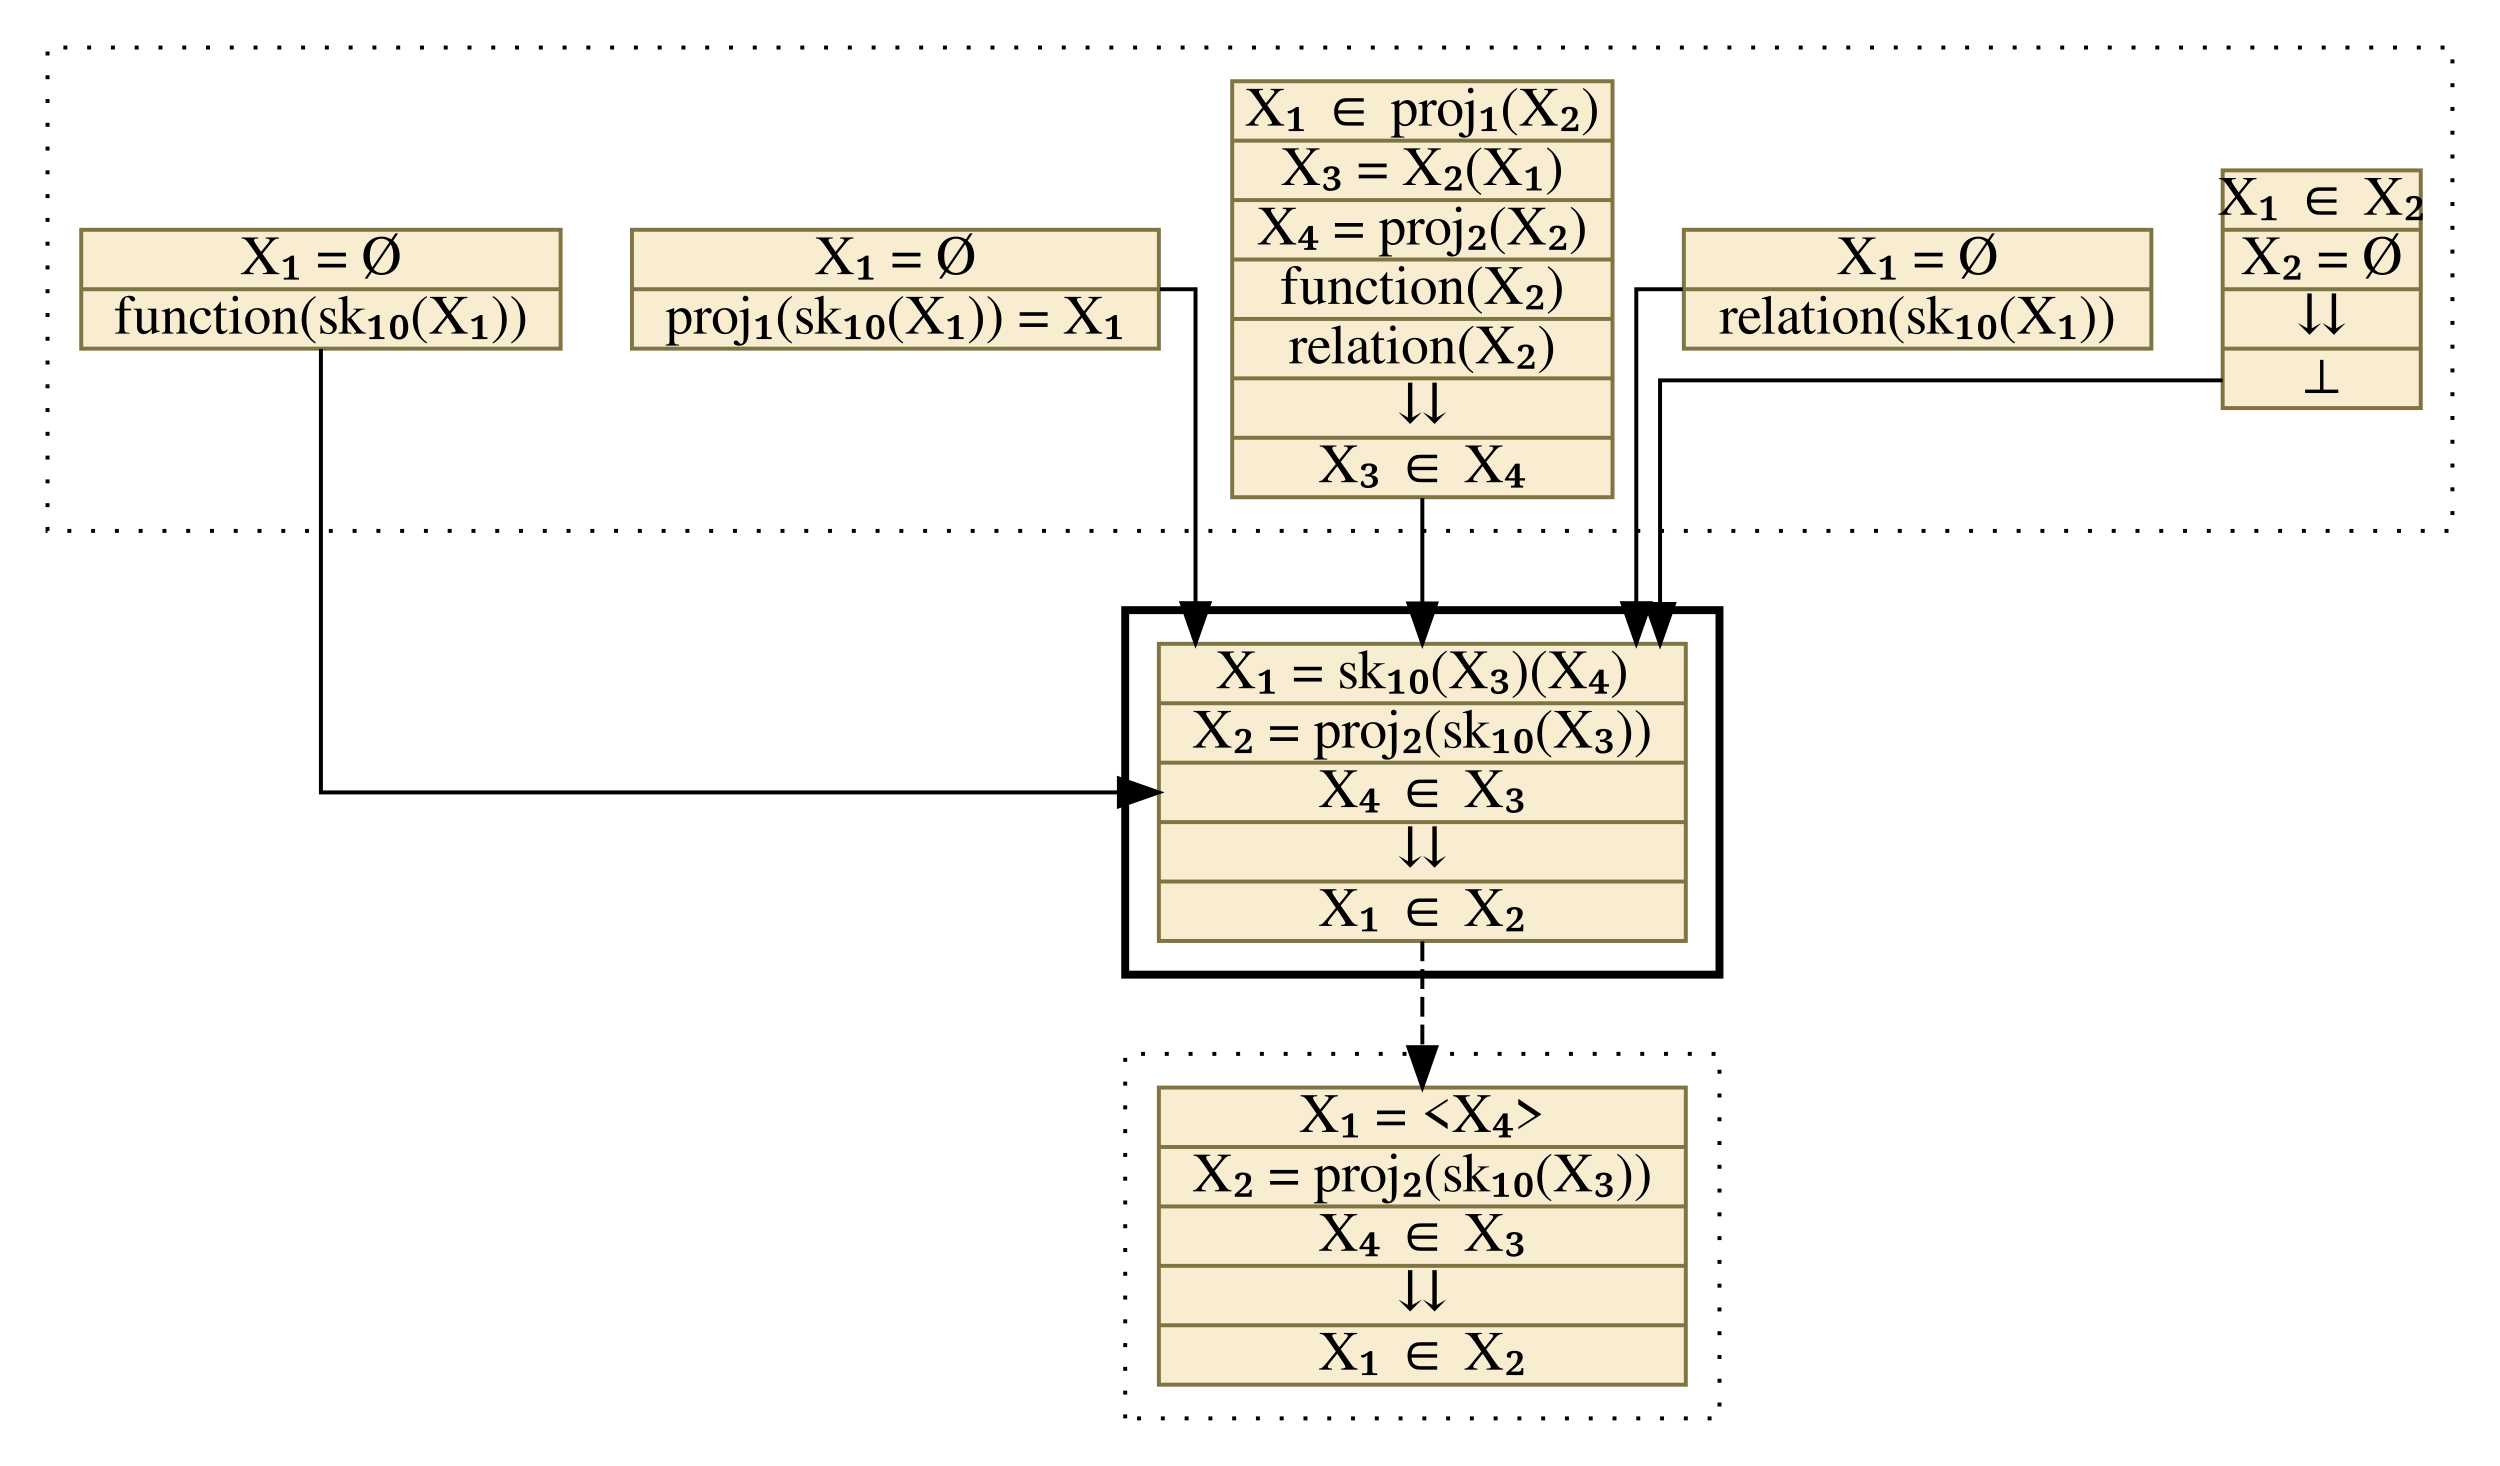
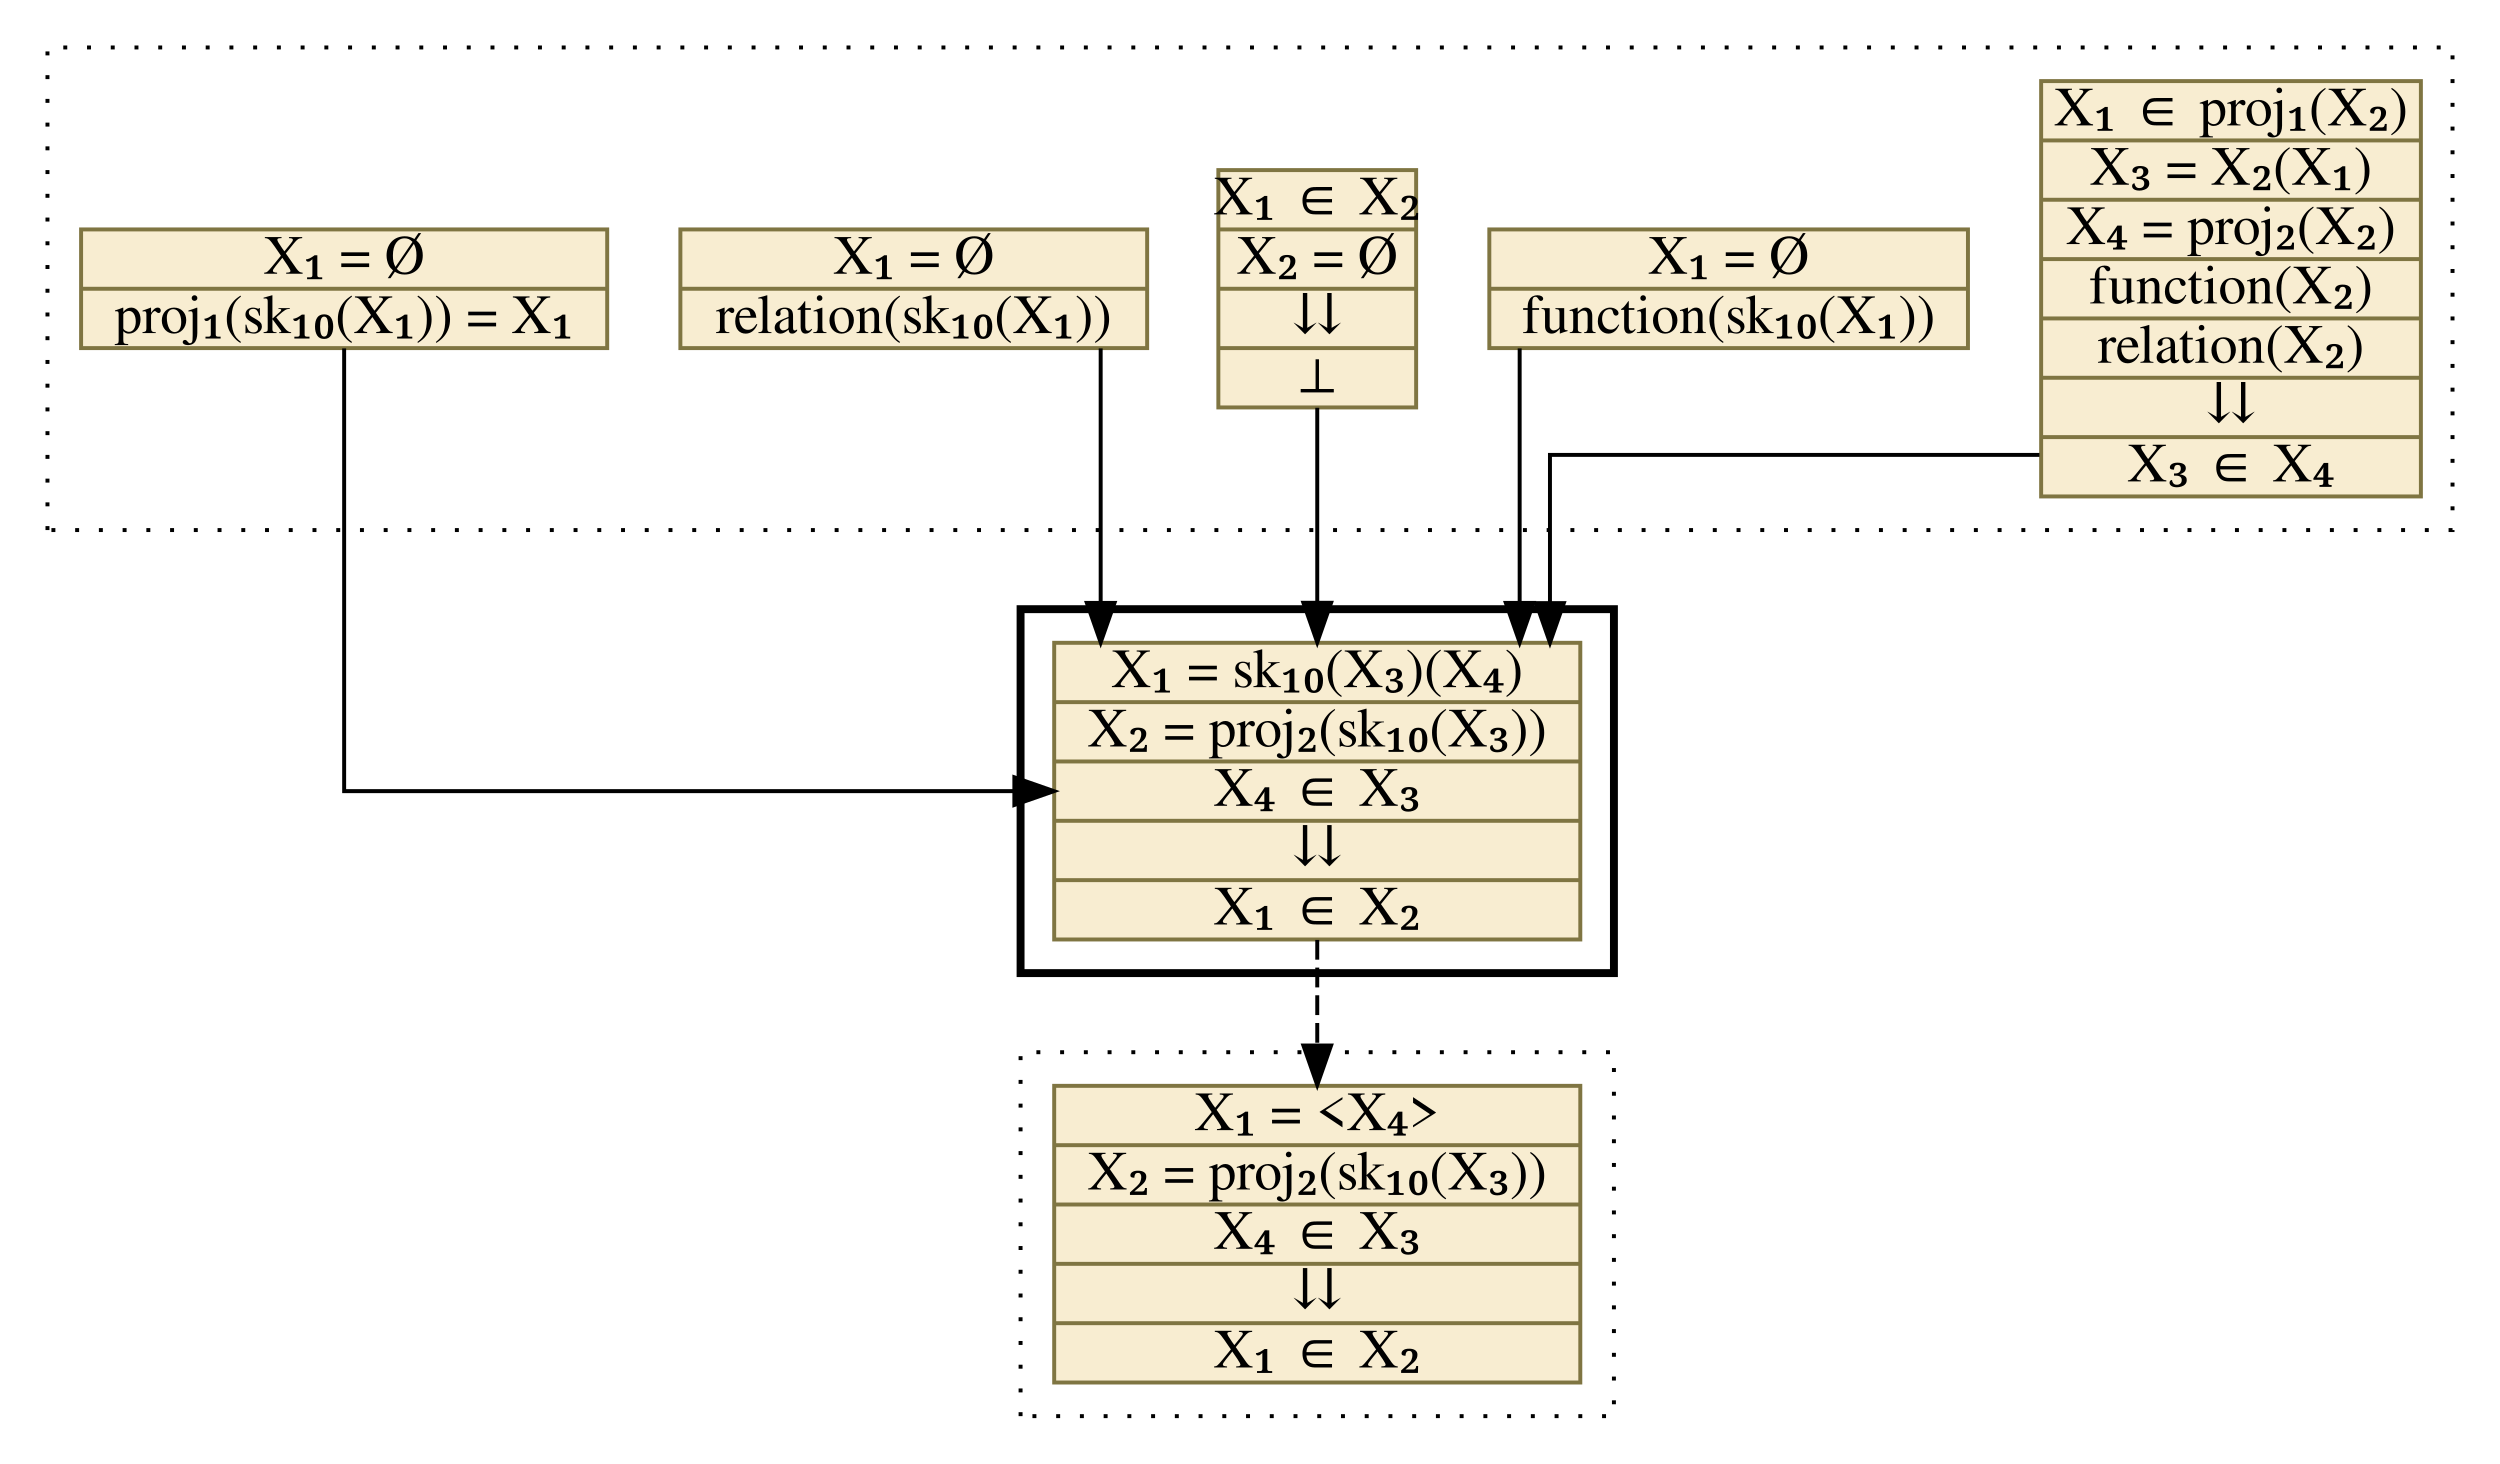
- <svg xmlns="http://www.w3.org/2000/svg" xmlns:xlink="http://www.w3.org/1999/xlink" width="631pt" height="370pt" viewBox="0.00 0.00 631.00 370.00">
+ <svg xmlns="http://www.w3.org/2000/svg" xmlns:xlink="http://www.w3.org/1999/xlink" width="632pt" height="370pt" viewBox="0.00 0.00 632.00 370.00">
  <g id="graph0" class="graph" transform="scale(1 1) rotate(0) translate(4 366)">
    <g id="clust1" class="cluster">
-       <polygon fill="transparent" stroke="black" stroke-dasharray="1,5" points="8,-232 8,-354 615,-354 615,-232 8,-232" />
+       <polygon fill="transparent" stroke="black" stroke-dasharray="1,5" points="8,-232 8,-354 616,-354 616,-232 8,-232" />
    </g>
    <g id="clust2" class="cluster">
-       <polygon fill="transparent" stroke="black" stroke-width="2" points="280,-120 280,-212 430,-212 430,-120 280,-120" />
+       <polygon fill="transparent" stroke="black" stroke-width="2" points="254,-120 254,-212 404,-212 404,-120 254,-120" />
    </g>
    <g id="clust3" class="cluster">
-       <polygon fill="transparent" stroke="black" stroke-dasharray="1,5" points="280,-8 280,-100 430,-100 430,-8 280,-8" />
+       <polygon fill="transparent" stroke="black" stroke-dasharray="1,5" points="254,-8 254,-100 404,-100 404,-8 254,-8" />
    </g>
    <g id="node1" class="node">
      <g id="a_node1">
-         <a xlink:href="c_0_32.html" xlink:title="{X₁ ∈ X₂|X₂ = Ø|⇊|⊥}" target="_vizar">
-           <polygon fill="#f8edd1" stroke="#7f7542" points="557,-263 557,-323 607,-323 607,-263 557,-263" />
-           <text text-anchor="middle" x="582" y="-311.8" font-family="Times,serif" font-size="14.00">X₁ ∈ X₂</text>
-           <polyline fill="none" stroke="#7f7542" points="557,-308 607,-308 " />
-           <text text-anchor="middle" x="582" y="-296.8" font-family="Times,serif" font-size="14.00">X₂ = Ø</text>
-           <polyline fill="none" stroke="#7f7542" points="557,-293 607,-293 " />
-           <text text-anchor="middle" x="582" y="-281.8" font-family="Times,serif" font-size="14.00">⇊</text>
-           <polyline fill="none" stroke="#7f7542" points="557,-278 607,-278 " />
-           <text text-anchor="middle" x="582" y="-266.8" font-family="Times,serif" font-size="14.00">⊥</text>
+         <a xlink:href="c_0_52.html" xlink:title="{X₁ ∈ proj₁(X₂)|X₃ = X₂(X₁)|X₄ = proj₂(X₂)|function(X₂)|relation(X₂)|⇊|X₃ ∈ X₄}" target="_vizar">
+           <polygon fill="#f8edd1" stroke="#7f7542" points="512,-240.5 512,-345.5 608,-345.5 608,-240.5 512,-240.5" />
+           <text text-anchor="middle" x="560" y="-334.3" font-family="Times,serif" font-size="14.00">X₁ ∈ proj₁(X₂)</text>
+           <polyline fill="none" stroke="#7f7542" points="512,-330.5 608,-330.5 " />
+           <text text-anchor="middle" x="560" y="-319.3" font-family="Times,serif" font-size="14.00">X₃ = X₂(X₁)</text>
+           <polyline fill="none" stroke="#7f7542" points="512,-315.5 608,-315.5 " />
+           <text text-anchor="middle" x="560" y="-304.3" font-family="Times,serif" font-size="14.00">X₄ = proj₂(X₂)</text>
+           <polyline fill="none" stroke="#7f7542" points="512,-300.5 608,-300.5 " />
+           <text text-anchor="middle" x="560" y="-289.3" font-family="Times,serif" font-size="14.00">function(X₂)</text>
+           <polyline fill="none" stroke="#7f7542" points="512,-285.5 608,-285.5 " />
+           <text text-anchor="middle" x="560" y="-274.3" font-family="Times,serif" font-size="14.00">relation(X₂)</text>
+           <polyline fill="none" stroke="#7f7542" points="512,-270.5 608,-270.5 " />
+           <text text-anchor="middle" x="560" y="-259.3" font-family="Times,serif" font-size="14.00">⇊</text>
+           <polyline fill="none" stroke="#7f7542" points="512,-255.5 608,-255.5 " />
+           <text text-anchor="middle" x="560" y="-244.3" font-family="Times,serif" font-size="14.00">X₃ ∈ X₄</text>
        </a>
      </g>
    </g>
    <g id="node6" class="node">
      <g id="a_node6">
        <a xlink:href="c_0_66.html" xlink:title="{X₁ = sk₁₀(X₃)(X₄)|X₂ = proj₂(sk₁₀(X₃))|X₄ ∈ X₃|⇊|X₁ ∈ X₂}" target="_vizar">
-           <polygon fill="#f8edd1" stroke="#7f7542" points="288.5,-128.5 288.5,-203.5 421.5,-203.5 421.5,-128.5 288.5,-128.5" />
-           <text text-anchor="middle" x="355" y="-192.3" font-family="Times,serif" font-size="14.00">X₁ = sk₁₀(X₃)(X₄)</text>
-           <polyline fill="none" stroke="#7f7542" points="288.5,-188.5 421.5,-188.5 " />
-           <text text-anchor="middle" x="355" y="-177.3" font-family="Times,serif" font-size="14.00">X₂ = proj₂(sk₁₀(X₃))</text>
-           <polyline fill="none" stroke="#7f7542" points="288.5,-173.5 421.5,-173.5 " />
-           <text text-anchor="middle" x="355" y="-162.3" font-family="Times,serif" font-size="14.00">X₄ ∈ X₃</text>
-           <polyline fill="none" stroke="#7f7542" points="288.5,-158.5 421.5,-158.5 " />
-           <text text-anchor="middle" x="355" y="-147.3" font-family="Times,serif" font-size="14.00">⇊</text>
-           <polyline fill="none" stroke="#7f7542" points="288.5,-143.5 421.5,-143.5 " />
-           <text text-anchor="middle" x="355" y="-132.3" font-family="Times,serif" font-size="14.00">X₁ ∈ X₂</text>
+           <polygon fill="#f8edd1" stroke="#7f7542" points="262.5,-128.5 262.5,-203.5 395.5,-203.5 395.5,-128.5 262.5,-128.5" />
+           <text text-anchor="middle" x="329" y="-192.3" font-family="Times,serif" font-size="14.00">X₁ = sk₁₀(X₃)(X₄)</text>
+           <polyline fill="none" stroke="#7f7542" points="262.5,-188.5 395.5,-188.5 " />
+           <text text-anchor="middle" x="329" y="-177.3" font-family="Times,serif" font-size="14.00">X₂ = proj₂(sk₁₀(X₃))</text>
+           <polyline fill="none" stroke="#7f7542" points="262.5,-173.5 395.5,-173.5 " />
+           <text text-anchor="middle" x="329" y="-162.3" font-family="Times,serif" font-size="14.00">X₄ ∈ X₃</text>
+           <polyline fill="none" stroke="#7f7542" points="262.5,-158.5 395.5,-158.5 " />
+           <text text-anchor="middle" x="329" y="-147.3" font-family="Times,serif" font-size="14.00">⇊</text>
+           <polyline fill="none" stroke="#7f7542" points="262.5,-143.5 395.5,-143.5 " />
+           <text text-anchor="middle" x="329" y="-132.3" font-family="Times,serif" font-size="14.00">X₁ ∈ X₂</text>
        </a>
      </g>
    </g>
    <g id="edge1" class="edge">
-       <path fill="none" stroke="black" d="M557,-270C510.41,-270 415,-270 415,-270 415,-270 415,-213.55 415,-213.55" />
-       <polygon fill="black" stroke="black" points="418.5,-213.55 415,-203.55 411.5,-213.55 418.5,-213.55" />
+       <path fill="none" stroke="black" d="M511.58,-251C460.66,-251 387.83,-251 387.83,-251 387.83,-251 387.83,-213.53 387.83,-213.53" />
+       <polygon fill="black" stroke="black" points="391.33,-213.53 387.83,-203.53 384.33,-213.53 391.33,-213.53" />
    </g>
    <g id="node2" class="node">
      <g id="a_node2">
-         <a xlink:href="c_0_49.html" xlink:title="{X₁ = Ø|relation(sk₁₀(X₁))}" target="_vizar">
-           <polygon fill="#f8edd1" stroke="#7f7542" points="421,-278 421,-308 539,-308 539,-278 421,-278" />
-           <text text-anchor="middle" x="480" y="-296.8" font-family="Times,serif" font-size="14.00">X₁ = Ø</text>
-           <polyline fill="none" stroke="#7f7542" points="421,-293 539,-293 " />
-           <text text-anchor="middle" x="480" y="-281.8" font-family="Times,serif" font-size="14.00">relation(sk₁₀(X₁))</text>
+         <a xlink:href="c_0_50.html" xlink:title="{X₁ = Ø|function(sk₁₀(X₁))}" target="_vizar">
+           <polygon fill="#f8edd1" stroke="#7f7542" points="372.5,-278 372.5,-308 493.5,-308 493.5,-278 372.5,-278" />
+           <text text-anchor="middle" x="433" y="-296.8" font-family="Times,serif" font-size="14.00">X₁ = Ø</text>
+           <polyline fill="none" stroke="#7f7542" points="372.5,-293 493.5,-293 " />
+           <text text-anchor="middle" x="433" y="-281.8" font-family="Times,serif" font-size="14.00">function(sk₁₀(X₁))</text>
        </a>
      </g>
    </g>
    <g id="edge2" class="edge">
-       <path fill="none" stroke="black" d="M420.72,-293C413.72,-293 409,-293 409,-293 409,-293 409,-213.76 409,-213.76" />
-       <polygon fill="black" stroke="black" points="412.5,-213.76 409,-203.76 405.5,-213.76 412.5,-213.76" />
+       <path fill="none" stroke="black" d="M380.17,-277.93C380.17,-277.93 380.17,-213.59 380.17,-213.59" />
+       <polygon fill="black" stroke="black" points="383.67,-213.59 380.17,-203.59 376.67,-213.59 383.67,-213.59" />
    </g>
    <g id="node3" class="node">
      <g id="a_node3">
-         <a xlink:href="c_0_52.html" xlink:title="{X₁ ∈ proj₁(X₂)|X₃ = X₂(X₁)|X₄ = proj₂(X₂)|function(X₂)|relation(X₂)|⇊|X₃ ∈ X₄}" target="_vizar">
-           <polygon fill="#f8edd1" stroke="#7f7542" points="307,-240.5 307,-345.5 403,-345.5 403,-240.5 307,-240.5" />
-           <text text-anchor="middle" x="355" y="-334.3" font-family="Times,serif" font-size="14.00">X₁ ∈ proj₁(X₂)</text>
-           <polyline fill="none" stroke="#7f7542" points="307,-330.5 403,-330.5 " />
-           <text text-anchor="middle" x="355" y="-319.3" font-family="Times,serif" font-size="14.00">X₃ = X₂(X₁)</text>
-           <polyline fill="none" stroke="#7f7542" points="307,-315.5 403,-315.5 " />
-           <text text-anchor="middle" x="355" y="-304.3" font-family="Times,serif" font-size="14.00">X₄ = proj₂(X₂)</text>
-           <polyline fill="none" stroke="#7f7542" points="307,-300.5 403,-300.5 " />
-           <text text-anchor="middle" x="355" y="-289.3" font-family="Times,serif" font-size="14.00">function(X₂)</text>
-           <polyline fill="none" stroke="#7f7542" points="307,-285.5 403,-285.5 " />
-           <text text-anchor="middle" x="355" y="-274.3" font-family="Times,serif" font-size="14.00">relation(X₂)</text>
-           <polyline fill="none" stroke="#7f7542" points="307,-270.5 403,-270.5 " />
-           <text text-anchor="middle" x="355" y="-259.3" font-family="Times,serif" font-size="14.00">⇊</text>
-           <polyline fill="none" stroke="#7f7542" points="307,-255.5 403,-255.5 " />
-           <text text-anchor="middle" x="355" y="-244.3" font-family="Times,serif" font-size="14.00">X₃ ∈ X₄</text>
+         <a xlink:href="c_0_32.html" xlink:title="{X₁ ∈ X₂|X₂ = Ø|⇊|⊥}" target="_vizar">
+           <polygon fill="#f8edd1" stroke="#7f7542" points="304,-263 304,-323 354,-323 354,-263 304,-263" />
+           <text text-anchor="middle" x="329" y="-311.8" font-family="Times,serif" font-size="14.00">X₁ ∈ X₂</text>
+           <polyline fill="none" stroke="#7f7542" points="304,-308 354,-308 " />
+           <text text-anchor="middle" x="329" y="-296.8" font-family="Times,serif" font-size="14.00">X₂ = Ø</text>
+           <polyline fill="none" stroke="#7f7542" points="304,-293 354,-293 " />
+           <text text-anchor="middle" x="329" y="-281.8" font-family="Times,serif" font-size="14.00">⇊</text>
+           <polyline fill="none" stroke="#7f7542" points="304,-278 354,-278 " />
+           <text text-anchor="middle" x="329" y="-266.8" font-family="Times,serif" font-size="14.00">⊥</text>
        </a>
      </g>
    </g>
    <g id="edge3" class="edge">
-       <path fill="none" stroke="black" d="M355,-240.24C355,-240.24 355,-213.69 355,-213.69" />
-       <polygon fill="black" stroke="black" points="358.5,-213.69 355,-203.69 351.5,-213.69 358.5,-213.69" />
+       <path fill="none" stroke="black" d="M329,-262.9C329,-262.9 329,-213.61 329,-213.61" />
+       <polygon fill="black" stroke="black" points="332.5,-213.61 329,-203.61 325.5,-213.61 332.5,-213.61" />
    </g>
    <g id="node4" class="node">
      <g id="a_node4">
-         <a xlink:href="c_0_48.html" xlink:title="{X₁ = Ø|proj₁(sk₁₀(X₁)) = X₁}" target="_vizar">
-           <polygon fill="#f8edd1" stroke="#7f7542" points="155.5,-278 155.5,-308 288.5,-308 288.5,-278 155.5,-278" />
-           <text text-anchor="middle" x="222" y="-296.8" font-family="Times,serif" font-size="14.00">X₁ = Ø</text>
-           <polyline fill="none" stroke="#7f7542" points="155.5,-293 288.5,-293 " />
-           <text text-anchor="middle" x="222" y="-281.8" font-family="Times,serif" font-size="14.00">proj₁(sk₁₀(X₁)) = X₁</text>
+         <a xlink:href="c_0_49.html" xlink:title="{X₁ = Ø|relation(sk₁₀(X₁))}" target="_vizar">
+           <polygon fill="#f8edd1" stroke="#7f7542" points="168,-278 168,-308 286,-308 286,-278 168,-278" />
+           <text text-anchor="middle" x="227" y="-296.8" font-family="Times,serif" font-size="14.00">X₁ = Ø</text>
+           <polyline fill="none" stroke="#7f7542" points="168,-293 286,-293 " />
+           <text text-anchor="middle" x="227" y="-281.8" font-family="Times,serif" font-size="14.00">relation(sk₁₀(X₁))</text>
        </a>
      </g>
    </g>
    <g id="edge4" class="edge">
-       <path fill="none" stroke="black" d="M288.76,-293C294.25,-293 297.75,-293 297.75,-293 297.75,-293 297.75,-213.76 297.75,-213.76" />
-       <polygon fill="black" stroke="black" points="301.25,-213.76 297.75,-203.76 294.25,-213.76 301.25,-213.76" />
+       <path fill="none" stroke="black" d="M274.25,-277.93C274.25,-277.93 274.25,-213.59 274.25,-213.59" />
+       <polygon fill="black" stroke="black" points="277.75,-213.59 274.25,-203.59 270.75,-213.59 277.75,-213.59" />
    </g>
    <g id="node5" class="node">
      <g id="a_node5">
-         <a xlink:href="c_0_50.html" xlink:title="{X₁ = Ø|function(sk₁₀(X₁))}" target="_vizar">
-           <polygon fill="#f8edd1" stroke="#7f7542" points="16.5,-278 16.5,-308 137.5,-308 137.5,-278 16.5,-278" />
-           <text text-anchor="middle" x="77" y="-296.8" font-family="Times,serif" font-size="14.00">X₁ = Ø</text>
-           <polyline fill="none" stroke="#7f7542" points="16.5,-293 137.5,-293 " />
-           <text text-anchor="middle" x="77" y="-281.8" font-family="Times,serif" font-size="14.00">function(sk₁₀(X₁))</text>
+         <a xlink:href="c_0_48.html" xlink:title="{X₁ = Ø|proj₁(sk₁₀(X₁)) = X₁}" target="_vizar">
+           <polygon fill="#f8edd1" stroke="#7f7542" points="16.5,-278 16.5,-308 149.5,-308 149.5,-278 16.5,-278" />
+           <text text-anchor="middle" x="83" y="-296.8" font-family="Times,serif" font-size="14.00">X₁ = Ø</text>
+           <polyline fill="none" stroke="#7f7542" points="16.5,-293 149.5,-293 " />
+           <text text-anchor="middle" x="83" y="-281.8" font-family="Times,serif" font-size="14.00">proj₁(sk₁₀(X₁)) = X₁</text>
        </a>
      </g>
    </g>
    <g id="edge5" class="edge">
-       <path fill="none" stroke="black" d="M77,-277.93C77,-244.29 77,-166 77,-166 77,-166 278.41,-166 278.41,-166" />
-       <polygon fill="black" stroke="black" points="278.41,-169.5 288.41,-166 278.41,-162.5 278.41,-169.5" />
+       <path fill="none" stroke="black" d="M83,-277.93C83,-244.29 83,-166 83,-166 83,-166 252.43,-166 252.43,-166" />
+       <polygon fill="black" stroke="black" points="252.43,-169.5 262.43,-166 252.43,-162.5 252.43,-169.5" />
    </g>
    <g id="node7" class="node">
      <g id="a_node7">
        <a xlink:href="c_0_75.html" xlink:title="{X₁ = &amp;lt;X₄&amp;gt;|X₂ = proj₂(sk₁₀(X₃))|X₄ ∈ X₃|⇊|X₁ ∈ X₂}" target="_vizar">
-           <polygon fill="#f8edd1" stroke="#7f7542" points="288.5,-16.5 288.5,-91.5 421.5,-91.5 421.5,-16.5 288.5,-16.5" />
-           <text text-anchor="middle" x="355" y="-80.3" font-family="Times,serif" font-size="14.00">X₁ = &lt;X₄&gt;</text>
-           <polyline fill="none" stroke="#7f7542" points="288.5,-76.5 421.5,-76.5 " />
-           <text text-anchor="middle" x="355" y="-65.3" font-family="Times,serif" font-size="14.00">X₂ = proj₂(sk₁₀(X₃))</text>
-           <polyline fill="none" stroke="#7f7542" points="288.5,-61.5 421.5,-61.5 " />
-           <text text-anchor="middle" x="355" y="-50.3" font-family="Times,serif" font-size="14.00">X₄ ∈ X₃</text>
-           <polyline fill="none" stroke="#7f7542" points="288.5,-46.5 421.5,-46.5 " />
-           <text text-anchor="middle" x="355" y="-35.3" font-family="Times,serif" font-size="14.00">⇊</text>
-           <polyline fill="none" stroke="#7f7542" points="288.5,-31.5 421.5,-31.5 " />
-           <text text-anchor="middle" x="355" y="-20.3" font-family="Times,serif" font-size="14.00">X₁ ∈ X₂</text>
+           <polygon fill="#f8edd1" stroke="#7f7542" points="262.5,-16.5 262.5,-91.5 395.5,-91.5 395.5,-16.5 262.5,-16.5" />
+           <text text-anchor="middle" x="329" y="-80.3" font-family="Times,serif" font-size="14.00">X₁ = &lt;X₄&gt;</text>
+           <polyline fill="none" stroke="#7f7542" points="262.5,-76.5 395.5,-76.5 " />
+           <text text-anchor="middle" x="329" y="-65.3" font-family="Times,serif" font-size="14.00">X₂ = proj₂(sk₁₀(X₃))</text>
+           <polyline fill="none" stroke="#7f7542" points="262.5,-61.5 395.5,-61.5 " />
+           <text text-anchor="middle" x="329" y="-50.3" font-family="Times,serif" font-size="14.00">X₄ ∈ X₃</text>
+           <polyline fill="none" stroke="#7f7542" points="262.5,-46.5 395.5,-46.5 " />
+           <text text-anchor="middle" x="329" y="-35.3" font-family="Times,serif" font-size="14.00">⇊</text>
+           <polyline fill="none" stroke="#7f7542" points="262.5,-31.5 395.5,-31.5 " />
+           <text text-anchor="middle" x="329" y="-20.3" font-family="Times,serif" font-size="14.00">X₁ ∈ X₂</text>
        </a>
      </g>
    </g>
    <g id="edge6" class="edge">
-       <path fill="none" stroke="black" stroke-dasharray="5,2" d="M355,-128.39C355,-128.39 355,-101.7 355,-101.7" />
-       <polygon fill="black" stroke="black" points="358.5,-101.7 355,-91.7 351.5,-101.7 358.5,-101.7" />
+       <path fill="none" stroke="black" stroke-dasharray="5,2" d="M329,-128.39C329,-128.39 329,-101.7 329,-101.7" />
+       <polygon fill="black" stroke="black" points="332.5,-101.7 329,-91.7 325.5,-101.7 332.5,-101.7" />
    </g>
  </g>
</svg>
